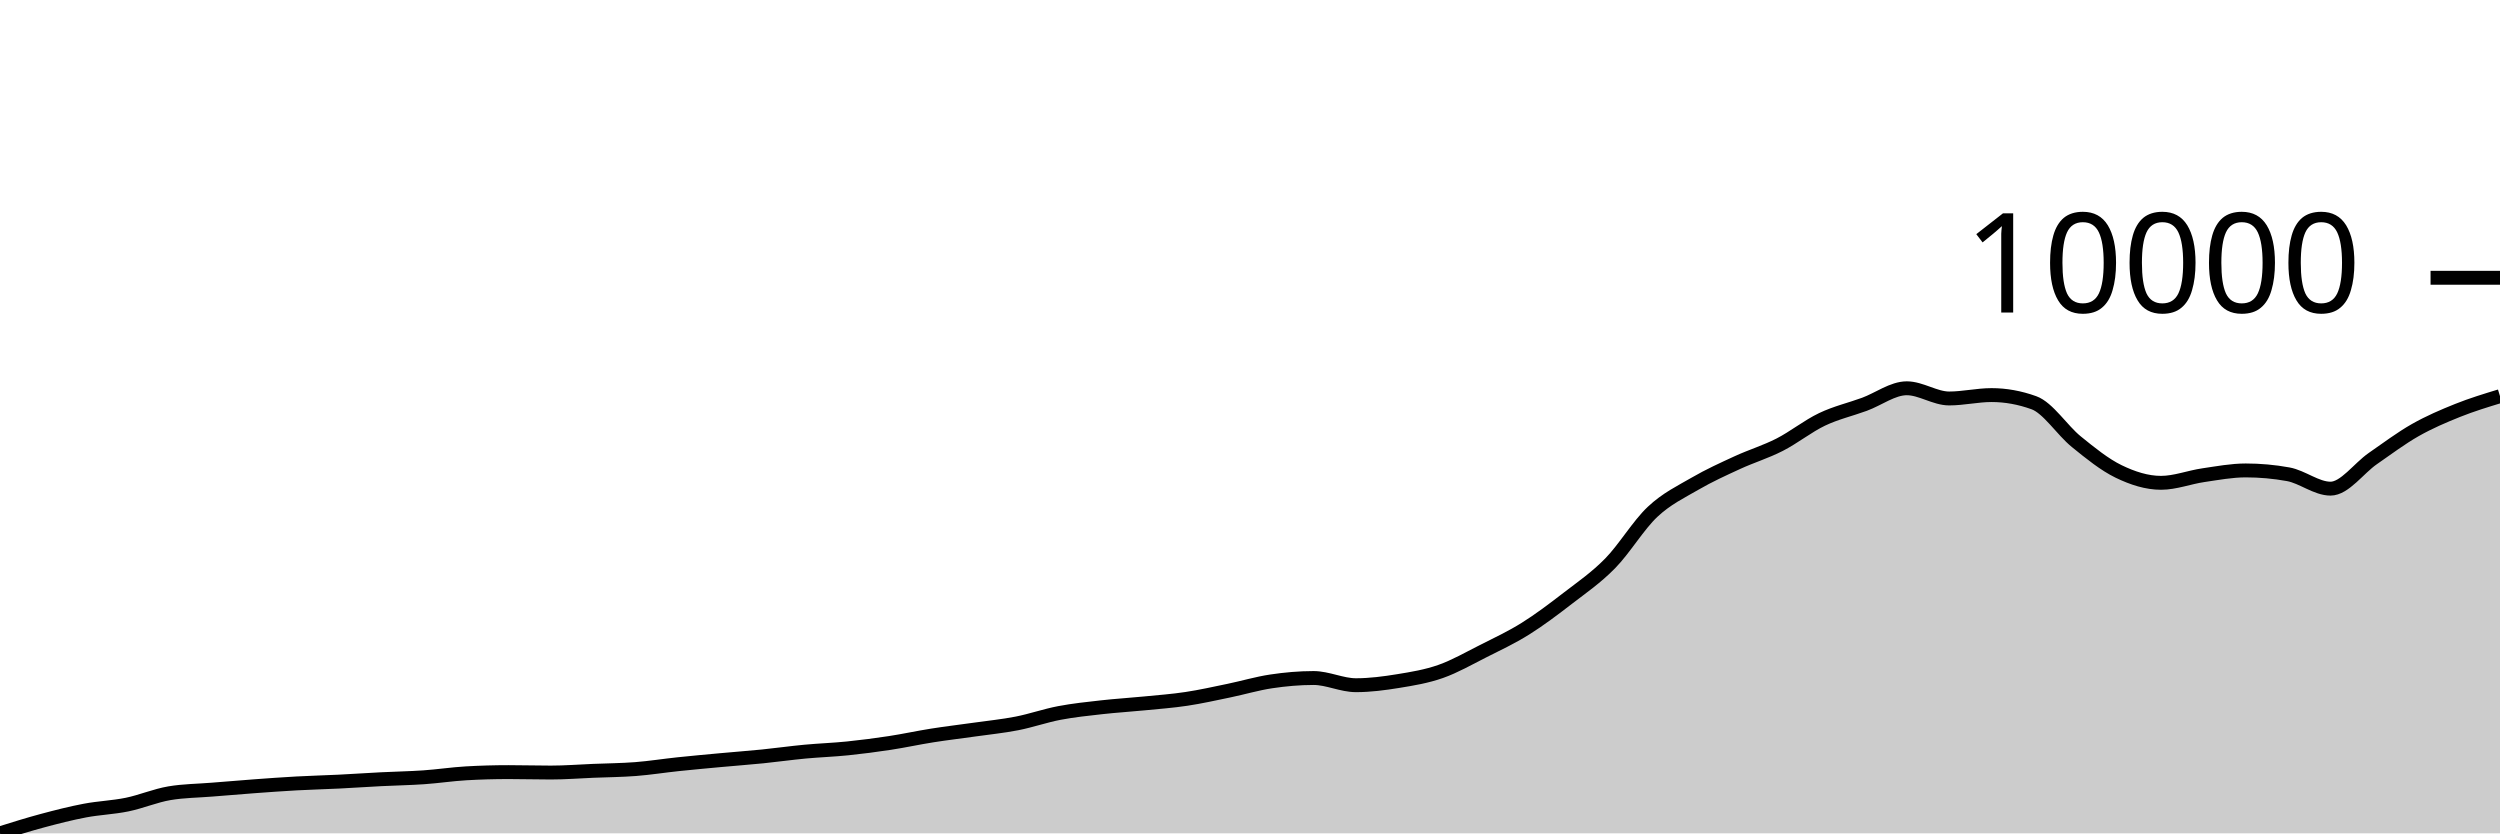
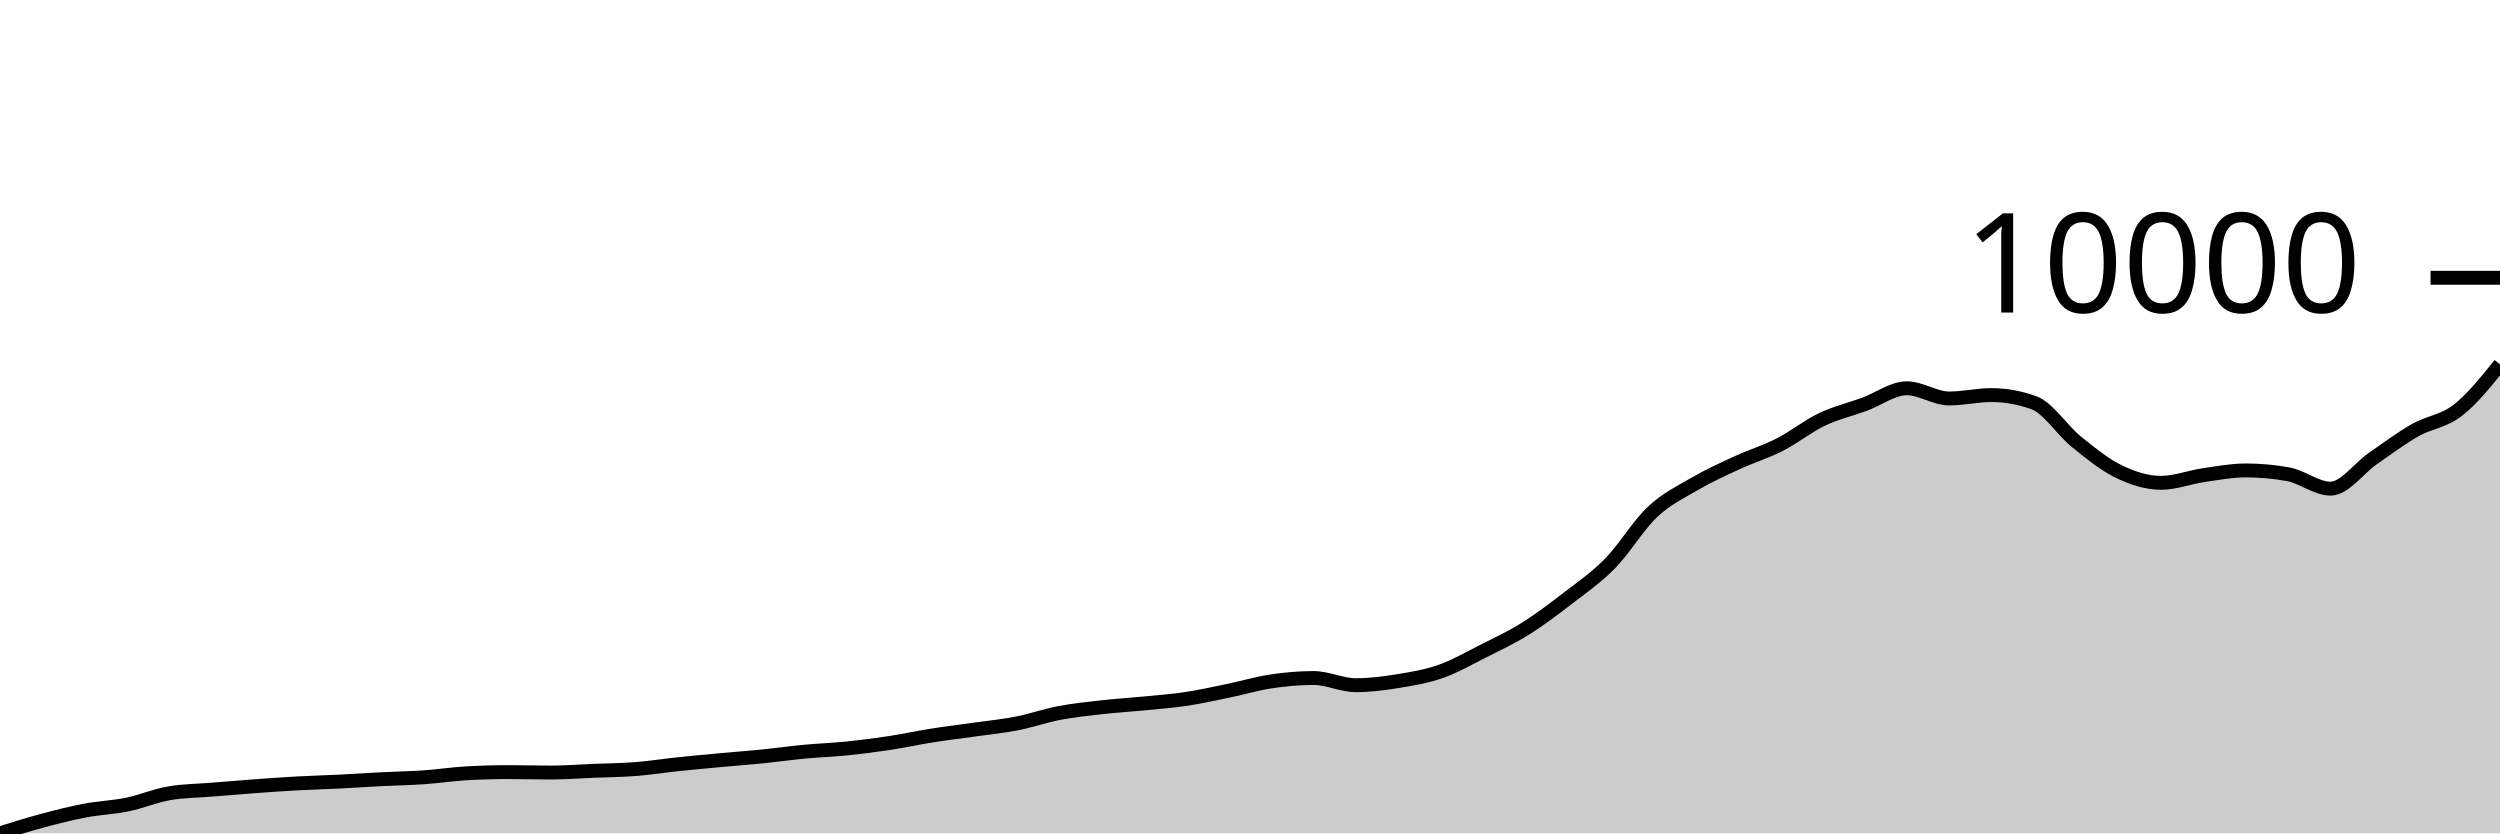
<svg xmlns="http://www.w3.org/2000/svg" viewBox="0 0 180 60">
  <g transform="translate(0,20)">
-     <path class="area" fill="rgba(0, 0, 0, 0.2)" d="M0,40C1.017,39.681,2.034,39.363,3.051,39.09C4.068,38.817,5.085,38.557,6.102,38.364C7.119,38.17,8.136,38.138,9.153,37.93C10.169,37.721,11.186,37.283,12.203,37.112C13.22,36.94,14.237,36.938,15.254,36.854C16.271,36.771,17.288,36.685,18.305,36.611C19.322,36.536,20.339,36.462,21.356,36.406C22.373,36.35,23.39,36.326,24.407,36.276C25.424,36.225,26.441,36.155,27.458,36.103C28.475,36.051,29.492,36.036,30.508,35.965C31.525,35.895,32.542,35.739,33.559,35.68C34.576,35.621,35.593,35.592,36.61,35.592C37.627,35.592,38.644,35.623,39.661,35.623C40.678,35.623,41.695,35.542,42.712,35.5C43.729,35.458,44.746,35.452,45.763,35.373C46.78,35.294,47.797,35.131,48.814,35.024C49.831,34.917,50.847,34.825,51.864,34.731C52.881,34.637,53.898,34.562,54.915,34.46C55.932,34.357,56.949,34.213,57.966,34.117C58.983,34.022,60,33.989,61.017,33.885C62.034,33.781,63.051,33.648,64.068,33.493C65.085,33.338,66.102,33.114,67.119,32.954C68.136,32.793,69.153,32.675,70.169,32.53C71.186,32.386,72.203,32.285,73.22,32.086C74.237,31.887,75.254,31.529,76.271,31.335C77.288,31.141,78.305,31.037,79.322,30.922C80.339,30.808,81.356,30.748,82.373,30.647C83.39,30.547,84.407,30.473,85.424,30.319C86.441,30.166,87.458,29.937,88.475,29.727C89.492,29.517,90.508,29.212,91.525,29.06C92.542,28.908,93.559,28.817,94.576,28.817C95.593,28.817,96.61,29.335,97.627,29.335C98.644,29.335,99.661,29.201,100.678,29.035C101.695,28.87,102.712,28.702,103.729,28.344C104.746,27.986,105.763,27.401,106.78,26.888C107.797,26.375,108.814,25.901,109.831,25.265C110.847,24.63,111.864,23.859,112.881,23.075C113.898,22.291,114.915,21.598,115.932,20.561C116.949,19.524,117.966,17.809,118.983,16.854C120,15.899,121.017,15.421,122.034,14.83C123.051,14.239,124.068,13.778,125.085,13.31C126.102,12.841,127.119,12.538,128.136,12.019C129.153,11.5,130.169,10.681,131.186,10.196C132.203,9.711,133.22,9.483,134.237,9.11C135.254,8.736,136.271,7.956,137.288,7.956C138.305,7.956,139.322,8.69,140.339,8.69C141.356,8.69,142.373,8.446,143.39,8.446C144.407,8.446,145.424,8.63,146.441,8.997C147.458,9.363,148.475,10.976,149.492,11.8C150.508,12.625,151.525,13.451,152.542,13.945C153.559,14.438,154.576,14.763,155.593,14.763C156.61,14.763,157.627,14.361,158.644,14.213C159.661,14.064,160.678,13.871,161.695,13.871C162.712,13.871,163.729,13.962,164.746,14.146C165.763,14.329,166.78,15.183,167.797,15.183C168.814,15.183,169.831,13.716,170.847,13.014C171.864,12.311,172.881,11.545,173.898,10.968C174.915,10.391,175.932,9.958,176.949,9.55C177.966,9.143,178.983,8.834,180,8.524L180,40C178.983,40,177.966,40,176.949,40C175.932,40,174.915,40,173.898,40C172.881,40,171.864,40,170.847,40C169.831,40,168.814,40,167.797,40C166.78,40,165.763,40,164.746,40C163.729,40,162.712,40,161.695,40C160.678,40,159.661,40,158.644,40C157.627,40,156.61,40,155.593,40C154.576,40,153.559,40,152.542,40C151.525,40,150.508,40,149.492,40C148.475,40,147.458,40,146.441,40C145.424,40,144.407,40,143.39,40C142.373,40,141.356,40,140.339,40C139.322,40,138.305,40,137.288,40C136.271,40,135.254,40,134.237,40C133.22,40,132.203,40,131.186,40C130.169,40,129.153,40,128.136,40C127.119,40,126.102,40,125.085,40C124.068,40,123.051,40,122.034,40C121.017,40,120,40,118.983,40C117.966,40,116.949,40,115.932,40C114.915,40,113.898,40,112.881,40C111.864,40,110.847,40,109.831,40C108.814,40,107.797,40,106.78,40C105.763,40,104.746,40,103.729,40C102.712,40,101.695,40,100.678,40C99.661,40,98.644,40,97.627,40C96.61,40,95.593,40,94.576,40C93.559,40,92.542,40,91.525,40C90.508,40,89.492,40,88.475,40C87.458,40,86.441,40,85.424,40C84.407,40,83.39,40,82.373,40C81.356,40,80.339,40,79.322,40C78.305,40,77.288,40,76.271,40C75.254,40,74.237,40,73.22,40C72.203,40,71.186,40,70.169,40C69.153,40,68.136,40,67.119,40C66.102,40,65.085,40,64.068,40C63.051,40,62.034,40,61.017,40C60,40,58.983,40,57.966,40C56.949,40,55.932,40,54.915,40C53.898,40,52.881,40,51.864,40C50.847,40,49.831,40,48.814,40C47.797,40,46.78,40,45.763,40C44.746,40,43.729,40,42.712,40C41.695,40,40.678,40,39.661,40C38.644,40,37.627,40,36.61,40C35.593,40,34.576,40,33.559,40C32.542,40,31.525,40,30.508,40C29.492,40,28.475,40,27.458,40C26.441,40,25.424,40,24.407,40C23.39,40,22.373,40,21.356,40C20.339,40,19.322,40,18.305,40C17.288,40,16.271,40,15.254,40C14.237,40,13.22,40,12.203,40C11.186,40,10.169,40,9.153,40C8.136,40,7.119,40,6.102,40C5.085,40,4.068,40,3.051,40C2.034,40,1.017,40,0,40Z" />
-     <path class="line" stroke="black" fill="none" d="M0,40C1.017,39.681,2.034,39.363,3.051,39.09C4.068,38.817,5.085,38.557,6.102,38.364C7.119,38.17,8.136,38.138,9.153,37.93C10.169,37.721,11.186,37.283,12.203,37.112C13.22,36.94,14.237,36.938,15.254,36.854C16.271,36.771,17.288,36.685,18.305,36.611C19.322,36.536,20.339,36.462,21.356,36.406C22.373,36.35,23.39,36.326,24.407,36.276C25.424,36.225,26.441,36.155,27.458,36.103C28.475,36.051,29.492,36.036,30.508,35.965C31.525,35.895,32.542,35.739,33.559,35.68C34.576,35.621,35.593,35.592,36.61,35.592C37.627,35.592,38.644,35.623,39.661,35.623C40.678,35.623,41.695,35.542,42.712,35.5C43.729,35.458,44.746,35.452,45.763,35.373C46.78,35.294,47.797,35.131,48.814,35.024C49.831,34.917,50.847,34.825,51.864,34.731C52.881,34.637,53.898,34.562,54.915,34.46C55.932,34.357,56.949,34.213,57.966,34.117C58.983,34.022,60,33.989,61.017,33.885C62.034,33.781,63.051,33.648,64.068,33.493C65.085,33.338,66.102,33.114,67.119,32.954C68.136,32.793,69.153,32.675,70.169,32.53C71.186,32.386,72.203,32.285,73.22,32.086C74.237,31.887,75.254,31.529,76.271,31.335C77.288,31.141,78.305,31.037,79.322,30.922C80.339,30.808,81.356,30.748,82.373,30.647C83.39,30.547,84.407,30.473,85.424,30.319C86.441,30.166,87.458,29.937,88.475,29.727C89.492,29.517,90.508,29.212,91.525,29.06C92.542,28.908,93.559,28.817,94.576,28.817C95.593,28.817,96.61,29.335,97.627,29.335C98.644,29.335,99.661,29.201,100.678,29.035C101.695,28.87,102.712,28.702,103.729,28.344C104.746,27.986,105.763,27.401,106.78,26.888C107.797,26.375,108.814,25.901,109.831,25.265C110.847,24.63,111.864,23.859,112.881,23.075C113.898,22.291,114.915,21.598,115.932,20.561C116.949,19.524,117.966,17.809,118.983,16.854C120,15.899,121.017,15.421,122.034,14.83C123.051,14.239,124.068,13.778,125.085,13.31C126.102,12.841,127.119,12.538,128.136,12.019C129.153,11.5,130.169,10.681,131.186,10.196C132.203,9.711,133.22,9.483,134.237,9.11C135.254,8.736,136.271,7.956,137.288,7.956C138.305,7.956,139.322,8.69,140.339,8.69C141.356,8.69,142.373,8.446,143.39,8.446C144.407,8.446,145.424,8.63,146.441,8.997C147.458,9.363,148.475,10.976,149.492,11.8C150.508,12.625,151.525,13.451,152.542,13.945C153.559,14.438,154.576,14.763,155.593,14.763C156.61,14.763,157.627,14.361,158.644,14.213C159.661,14.064,160.678,13.871,161.695,13.871C162.712,13.871,163.729,13.962,164.746,14.146C165.763,14.329,166.78,15.183,167.797,15.183C168.814,15.183,169.831,13.716,170.847,13.014C171.864,12.311,172.881,11.545,173.898,10.968C174.915,10.391,175.932,9.958,176.949,9.55C177.966,9.143,178.983,8.834,180,8.524" />
+     <path class="area" fill="rgba(0, 0, 0, 0.2)" d="M0,40C1.017,39.681,2.034,39.363,3.051,39.09C4.068,38.817,5.085,38.557,6.102,38.364C7.119,38.17,8.136,38.138,9.153,37.93C10.169,37.721,11.186,37.283,12.203,37.112C13.22,36.94,14.237,36.938,15.254,36.854C16.271,36.771,17.288,36.685,18.305,36.611C19.322,36.536,20.339,36.462,21.356,36.406C22.373,36.35,23.39,36.326,24.407,36.276C25.424,36.225,26.441,36.155,27.458,36.103C28.475,36.051,29.492,36.036,30.508,35.965C31.525,35.895,32.542,35.739,33.559,35.68C34.576,35.621,35.593,35.592,36.61,35.592C37.627,35.592,38.644,35.623,39.661,35.623C40.678,35.623,41.695,35.542,42.712,35.5C43.729,35.458,44.746,35.452,45.763,35.373C46.78,35.294,47.797,35.131,48.814,35.024C49.831,34.917,50.847,34.825,51.864,34.731C52.881,34.637,53.898,34.562,54.915,34.46C55.932,34.357,56.949,34.213,57.966,34.117C58.983,34.022,60,33.989,61.017,33.885C62.034,33.781,63.051,33.648,64.068,33.493C65.085,33.338,66.102,33.114,67.119,32.954C68.136,32.793,69.153,32.675,70.169,32.53C71.186,32.386,72.203,32.285,73.22,32.086C74.237,31.887,75.254,31.529,76.271,31.335C77.288,31.141,78.305,31.037,79.322,30.922C80.339,30.808,81.356,30.748,82.373,30.647C83.39,30.547,84.407,30.473,85.424,30.319C86.441,30.166,87.458,29.937,88.475,29.727C89.492,29.517,90.508,29.212,91.525,29.06C92.542,28.908,93.559,28.817,94.576,28.817C95.593,28.817,96.61,29.335,97.627,29.335C98.644,29.335,99.661,29.201,100.678,29.035C101.695,28.87,102.712,28.702,103.729,28.344C104.746,27.986,105.763,27.401,106.78,26.888C107.797,26.375,108.814,25.901,109.831,25.265C110.847,24.63,111.864,23.859,112.881,23.075C113.898,22.291,114.915,21.598,115.932,20.561C116.949,19.524,117.966,17.809,118.983,16.854C120,15.899,121.017,15.421,122.034,14.83C123.051,14.239,124.068,13.778,125.085,13.31C126.102,12.841,127.119,12.538,128.136,12.019C129.153,11.5,130.169,10.681,131.186,10.196C132.203,9.711,133.22,9.483,134.237,9.11C135.254,8.736,136.271,7.956,137.288,7.956C138.305,7.956,139.322,8.69,140.339,8.69C141.356,8.69,142.373,8.446,143.39,8.446C144.407,8.446,145.424,8.63,146.441,8.997C147.458,9.363,148.475,10.976,149.492,11.8C150.508,12.625,151.525,13.451,152.542,13.945C153.559,14.438,154.576,14.763,155.593,14.763C156.61,14.763,157.627,14.361,158.644,14.213C159.661,14.064,160.678,13.871,161.695,13.871C162.712,13.871,163.729,13.962,164.746,14.146C165.763,14.329,166.78,15.183,167.797,15.183C168.814,15.183,169.831,13.716,170.847,13.014C171.864,12.311,172.881,11.545,173.898,10.968C174.915,10.391,175.932,10.339,176.949,9.55C177.966,8.762,178.983,7.498,180,6.235L180,40C178.983,40,177.966,40,176.949,40C175.932,40,174.915,40,173.898,40C172.881,40,171.864,40,170.847,40C169.831,40,168.814,40,167.797,40C166.78,40,165.763,40,164.746,40C163.729,40,162.712,40,161.695,40C160.678,40,159.661,40,158.644,40C157.627,40,156.61,40,155.593,40C154.576,40,153.559,40,152.542,40C151.525,40,150.508,40,149.492,40C148.475,40,147.458,40,146.441,40C145.424,40,144.407,40,143.39,40C142.373,40,141.356,40,140.339,40C139.322,40,138.305,40,137.288,40C136.271,40,135.254,40,134.237,40C133.22,40,132.203,40,131.186,40C130.169,40,129.153,40,128.136,40C127.119,40,126.102,40,125.085,40C124.068,40,123.051,40,122.034,40C121.017,40,120,40,118.983,40C117.966,40,116.949,40,115.932,40C114.915,40,113.898,40,112.881,40C111.864,40,110.847,40,109.831,40C108.814,40,107.797,40,106.78,40C105.763,40,104.746,40,103.729,40C102.712,40,101.695,40,100.678,40C99.661,40,98.644,40,97.627,40C96.61,40,95.593,40,94.576,40C93.559,40,92.542,40,91.525,40C90.508,40,89.492,40,88.475,40C87.458,40,86.441,40,85.424,40C84.407,40,83.39,40,82.373,40C81.356,40,80.339,40,79.322,40C78.305,40,77.288,40,76.271,40C75.254,40,74.237,40,73.22,40C72.203,40,71.186,40,70.169,40C69.153,40,68.136,40,67.119,40C66.102,40,65.085,40,64.068,40C63.051,40,62.034,40,61.017,40C60,40,58.983,40,57.966,40C56.949,40,55.932,40,54.915,40C53.898,40,52.881,40,51.864,40C50.847,40,49.831,40,48.814,40C47.797,40,46.78,40,45.763,40C44.746,40,43.729,40,42.712,40C41.695,40,40.678,40,39.661,40C38.644,40,37.627,40,36.61,40C35.593,40,34.576,40,33.559,40C32.542,40,31.525,40,30.508,40C29.492,40,28.475,40,27.458,40C26.441,40,25.424,40,24.407,40C23.39,40,22.373,40,21.356,40C20.339,40,19.322,40,18.305,40C17.288,40,16.271,40,15.254,40C14.237,40,13.22,40,12.203,40C11.186,40,10.169,40,9.153,40C8.136,40,7.119,40,6.102,40C5.085,40,4.068,40,3.051,40C2.034,40,1.017,40,0,40Z" />
+     <path class="line" stroke="black" fill="none" d="M0,40C1.017,39.681,2.034,39.363,3.051,39.09C4.068,38.817,5.085,38.557,6.102,38.364C7.119,38.17,8.136,38.138,9.153,37.93C10.169,37.721,11.186,37.283,12.203,37.112C13.22,36.94,14.237,36.938,15.254,36.854C16.271,36.771,17.288,36.685,18.305,36.611C19.322,36.536,20.339,36.462,21.356,36.406C22.373,36.35,23.39,36.326,24.407,36.276C25.424,36.225,26.441,36.155,27.458,36.103C28.475,36.051,29.492,36.036,30.508,35.965C31.525,35.895,32.542,35.739,33.559,35.68C34.576,35.621,35.593,35.592,36.61,35.592C37.627,35.592,38.644,35.623,39.661,35.623C40.678,35.623,41.695,35.542,42.712,35.5C43.729,35.458,44.746,35.452,45.763,35.373C46.78,35.294,47.797,35.131,48.814,35.024C49.831,34.917,50.847,34.825,51.864,34.731C52.881,34.637,53.898,34.562,54.915,34.46C55.932,34.357,56.949,34.213,57.966,34.117C58.983,34.022,60,33.989,61.017,33.885C62.034,33.781,63.051,33.648,64.068,33.493C65.085,33.338,66.102,33.114,67.119,32.954C68.136,32.793,69.153,32.675,70.169,32.53C71.186,32.386,72.203,32.285,73.22,32.086C74.237,31.887,75.254,31.529,76.271,31.335C77.288,31.141,78.305,31.037,79.322,30.922C80.339,30.808,81.356,30.748,82.373,30.647C83.39,30.547,84.407,30.473,85.424,30.319C86.441,30.166,87.458,29.937,88.475,29.727C89.492,29.517,90.508,29.212,91.525,29.06C92.542,28.908,93.559,28.817,94.576,28.817C95.593,28.817,96.61,29.335,97.627,29.335C98.644,29.335,99.661,29.201,100.678,29.035C101.695,28.87,102.712,28.702,103.729,28.344C104.746,27.986,105.763,27.401,106.78,26.888C107.797,26.375,108.814,25.901,109.831,25.265C110.847,24.63,111.864,23.859,112.881,23.075C113.898,22.291,114.915,21.598,115.932,20.561C116.949,19.524,117.966,17.809,118.983,16.854C120,15.899,121.017,15.421,122.034,14.83C123.051,14.239,124.068,13.778,125.085,13.31C126.102,12.841,127.119,12.538,128.136,12.019C129.153,11.5,130.169,10.681,131.186,10.196C132.203,9.711,133.22,9.483,134.237,9.11C135.254,8.736,136.271,7.956,137.288,7.956C138.305,7.956,139.322,8.69,140.339,8.69C141.356,8.69,142.373,8.446,143.39,8.446C144.407,8.446,145.424,8.63,146.441,8.997C147.458,9.363,148.475,10.976,149.492,11.8C150.508,12.625,151.525,13.451,152.542,13.945C153.559,14.438,154.576,14.763,155.593,14.763C156.61,14.763,157.627,14.361,158.644,14.213C159.661,14.064,160.678,13.871,161.695,13.871C162.712,13.871,163.729,13.962,164.746,14.146C165.763,14.329,166.78,15.183,167.797,15.183C168.814,15.183,169.831,13.716,170.847,13.014C171.864,12.311,172.881,11.545,173.898,10.968C174.915,10.391,175.932,10.339,176.949,9.55C177.966,8.762,178.983,7.498,180,6.235" />
    <path class="axis-ceiling" stroke-width="1" stroke="black" fill="none" d="M175,0L180,0" />
    <text class="axis-ceiling-label" font-family="sans-serif" text-anchor="end" font-size="10px" x="170" y="2.5">10000</text>
  </g>
</svg>
